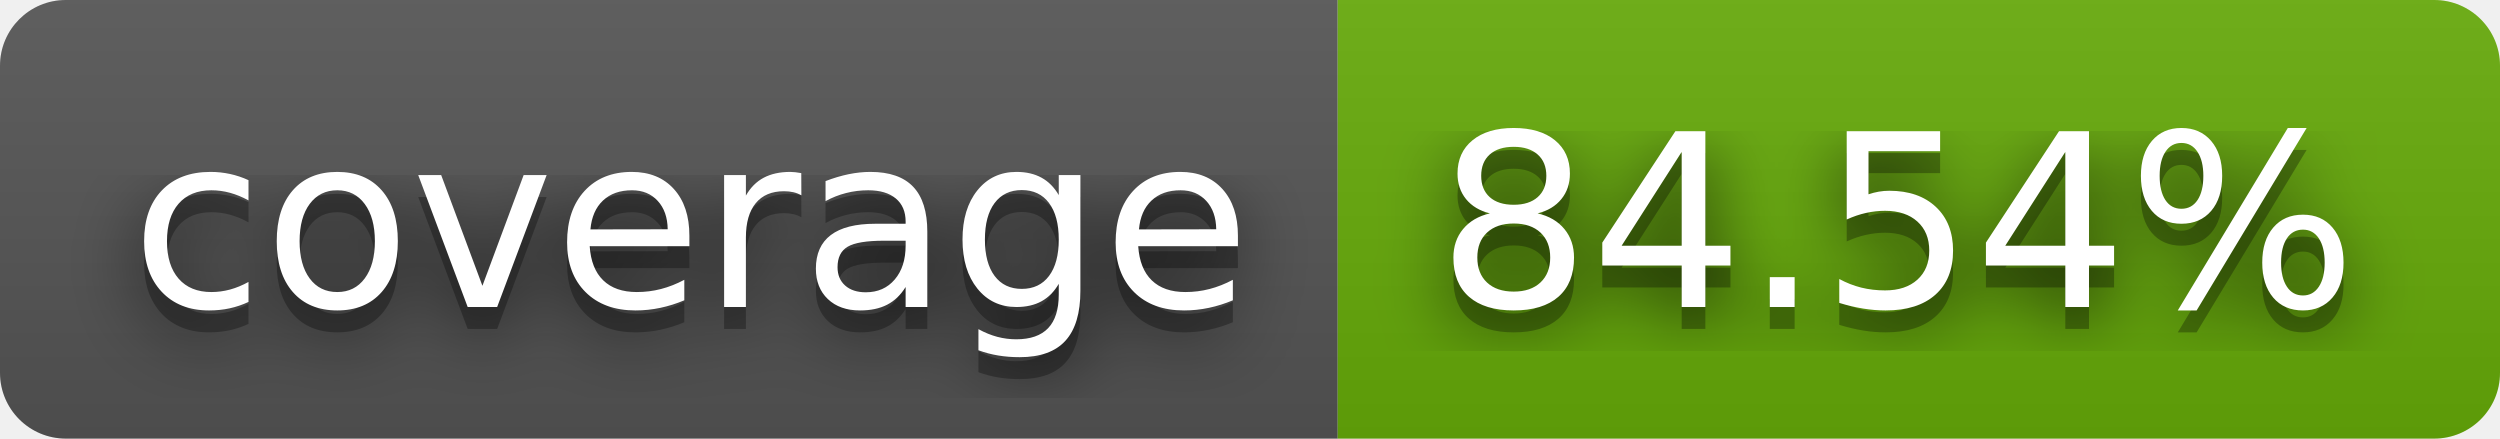
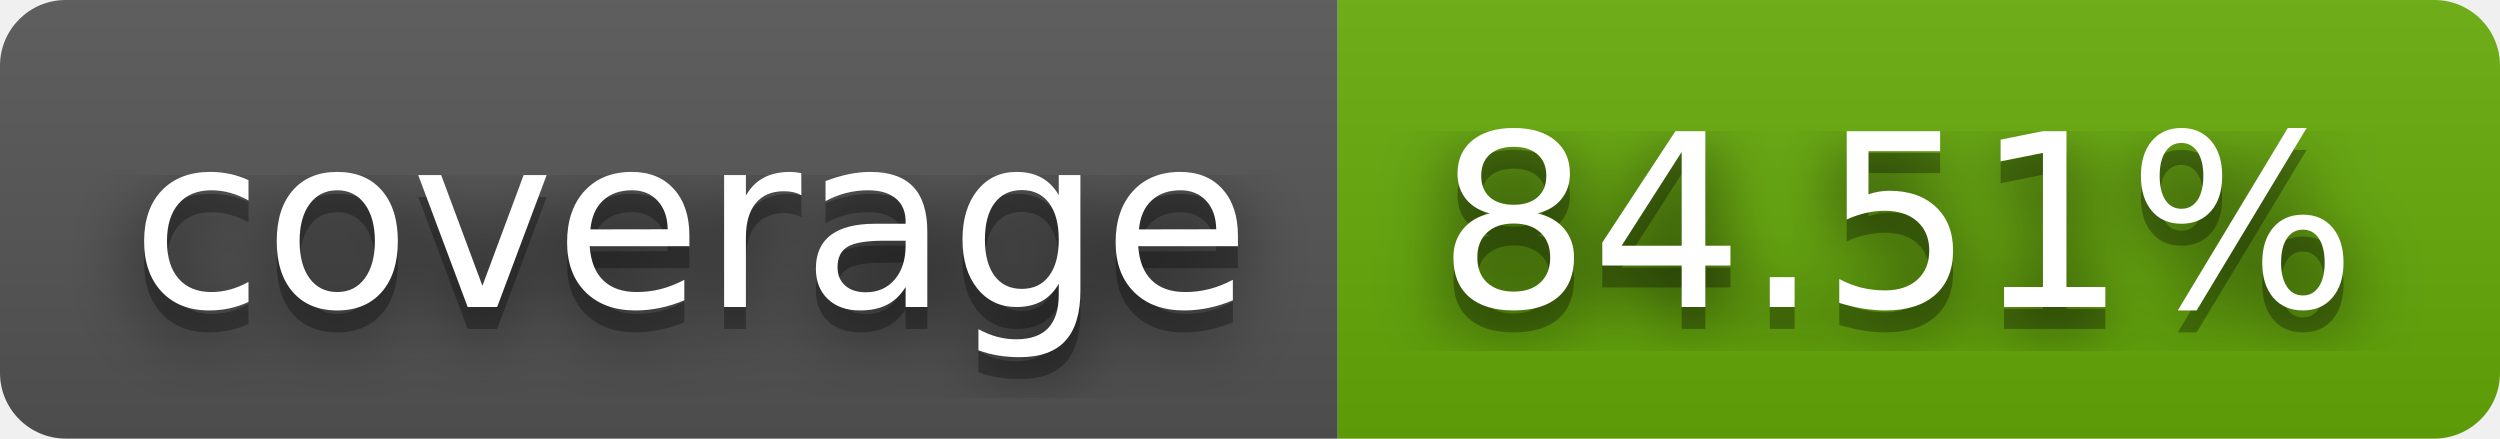
- <svg xmlns="http://www.w3.org/2000/svg" width="114" height="20" role="img" aria-label="coverage: 84.54%">
+ <svg xmlns="http://www.w3.org/2000/svg" width="114" height="20" role="img" aria-label="coverage: 84.51%">
  <filter id="blur">
    <feGaussianBlur stdDeviation="16" />
  </filter>
  <linearGradient id="s" x2="0" y2="100%">
    <stop offset="0" stop-color="#bbb" stop-opacity=".1" />
    <stop offset="1" stop-opacity=".1" />
  </linearGradient>
  <clipPath id="r">
    <rect width="114" height="20" rx="3" />
  </clipPath>
  <g clip-path="url(#r)">
    <rect width="61" height="20" fill="#555" />
    <rect x="61" width="53" height="20" fill="#67ac09" />
    <rect width="114" height="20" fill="url(#s)" />
  </g>
  <g fill="#fff" text-anchor="middle" font-family="Verdana,Geneva,DejaVu Sans,sans-serif" text-rendering="geometricPrecision" font-size="110">
    <g transform="scale(.1)">
      <g aria-hidden="true" fill="#010101">
        <text x="315" y="150" fill-opacity=".8" filter="url(#blur)" textLength="510">coverage</text>
        <text x="315" y="150" fill-opacity=".3" textLength="510">coverage</text>
      </g>
      <text x="315" y="140" textLength="510">coverage</text>
    </g>
    <g transform="scale(.1)">
      <g aria-hidden="true" fill="#010101">
-         <text x="865" y="150" fill-opacity=".8" filter="url(#blur)" textLength="430">84.54%</text>
-         <text x="865" y="150" fill-opacity=".3" textLength="430">84.54%</text>
+         <text x="865" y="150" fill-opacity=".8" filter="url(#blur)" textLength="430">84.51%</text>
+         <text x="865" y="150" fill-opacity=".3" textLength="430">84.51%</text>
      </g>
-       <text x="865" y="140" textLength="430">84.54%</text>
+       <text x="865" y="140" textLength="430">84.51%</text>
    </g>
  </g>
</svg>
